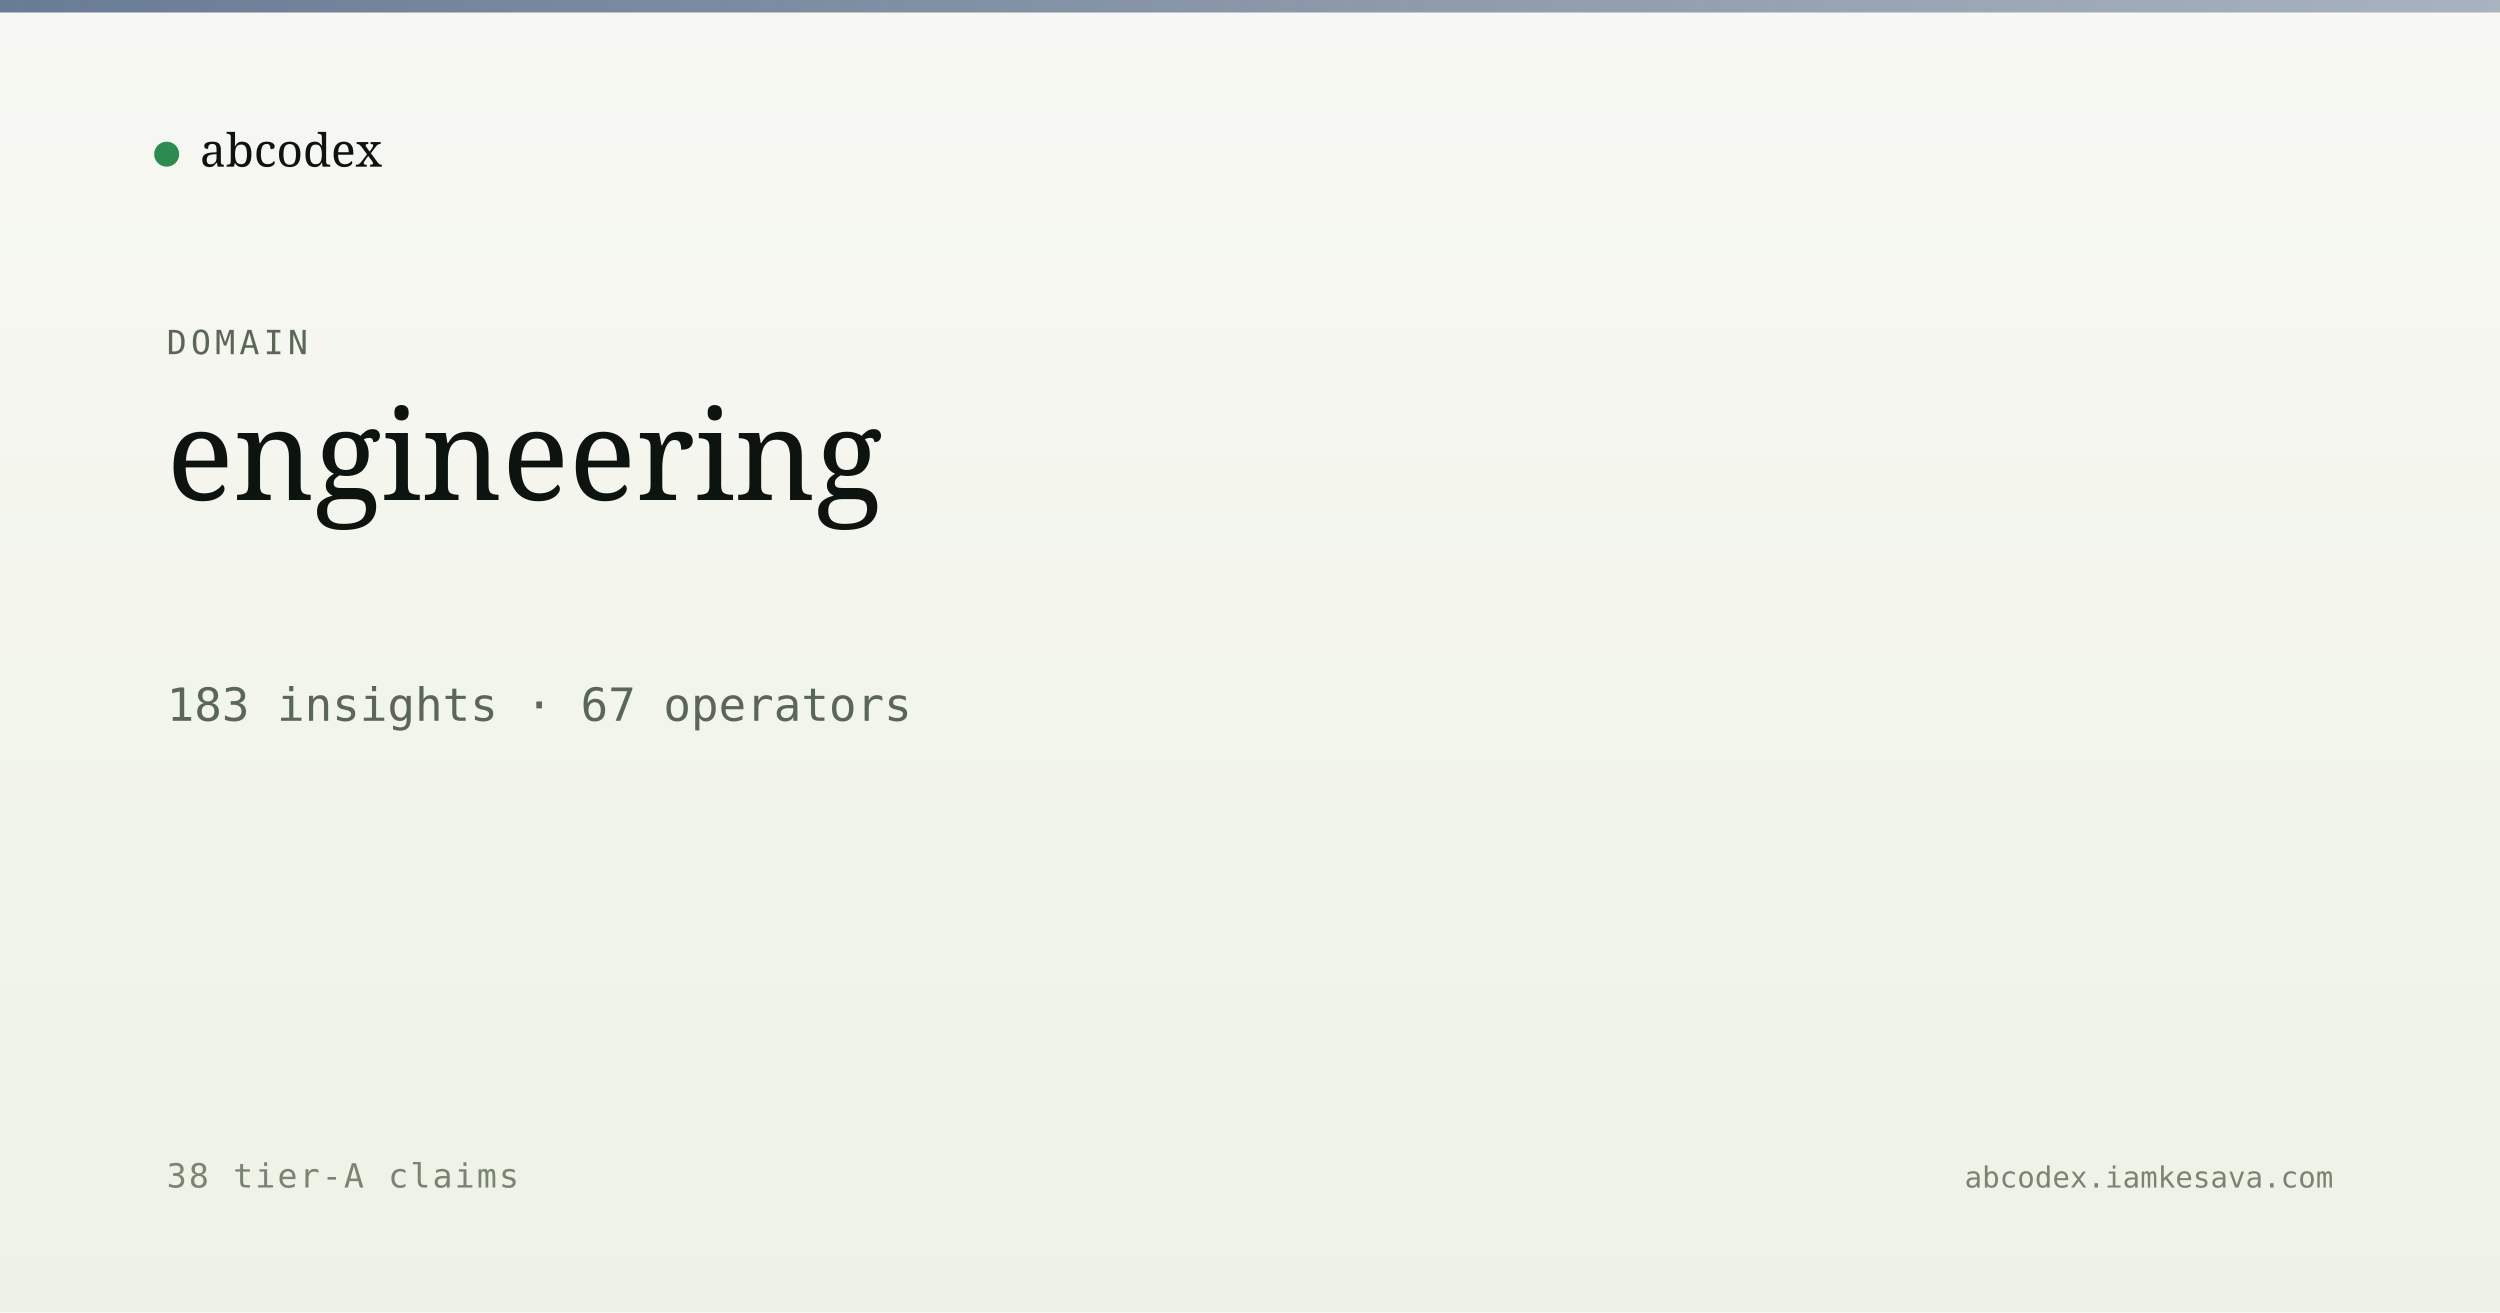
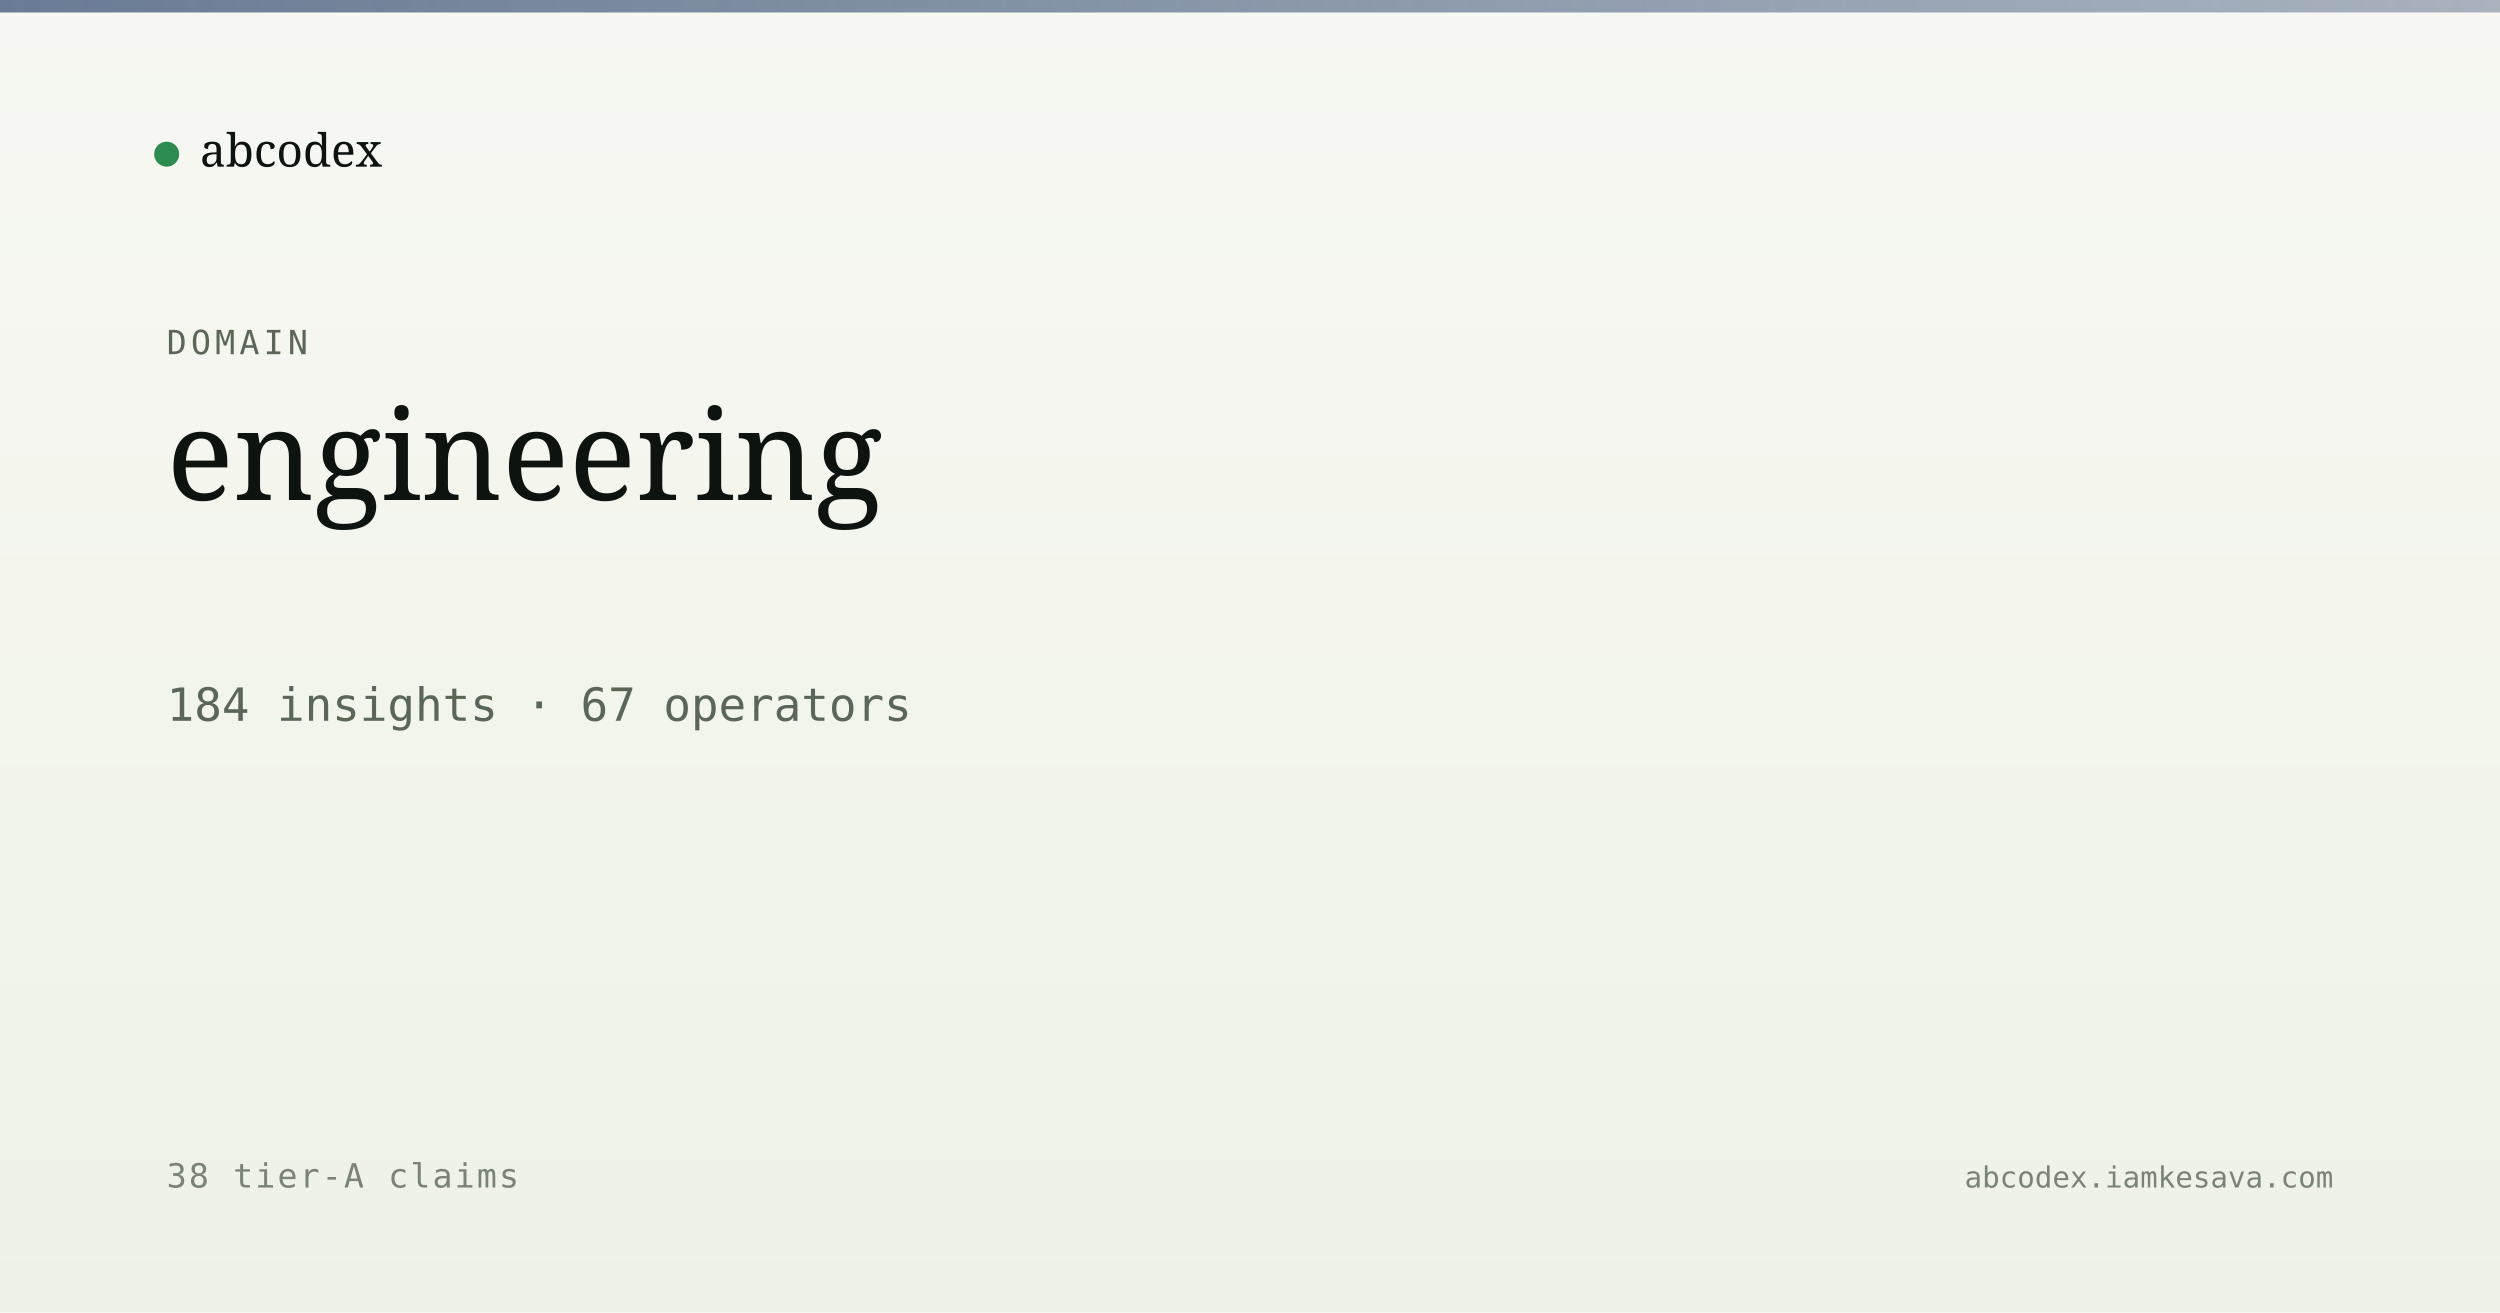
<svg xmlns="http://www.w3.org/2000/svg" viewBox="0 0 1200 630" width="1200" height="630">
  <defs>
    <linearGradient id="bg" x1="0" y1="0" x2="0" y2="1">
      <stop offset="0" stop-color="#f7f8f3" />
      <stop offset="1" stop-color="#eef2e6" />
    </linearGradient>
    <linearGradient id="band" x1="0" y1="0" x2="1" y2="0">
      <stop offset="0" stop-color="#5a6d8a" stop-opacity="0.9" />
      <stop offset="1" stop-color="#5a6d8a" stop-opacity="0.5" />
    </linearGradient>
  </defs>
  <rect width="1200" height="630" fill="url(#bg)" />
  <rect x="0" y="0" width="1200" height="6" fill="url(#band)" />
  <g transform="translate(80, 60)">
    <circle cx="0" cy="14" r="6" fill="#2c8b4f" />
    <text x="16" y="20" font-family="Newsreader, serif" font-size="22" fill="#0d1410">abcodex</text>
  </g>
  <text x="80" y="170" font-family="JetBrains Mono, monospace" font-size="16" fill="#5a6757" letter-spacing="2">DOMAIN</text>
  <text x="80" y="240" font-family="Newsreader, serif" font-size="60" font-weight="500" fill="#0d1410">engineering</text>
-   <text x="80" y="346" font-family="JetBrains Mono, monospace" font-size="22" fill="#5a6757">183 insights · 67 operators</text>
+   <text x="80" y="346" font-family="JetBrains Mono, monospace" font-size="22" fill="#5a6757">184 insights · 67 operators</text>
  <text x="80" y="570" font-family="JetBrains Mono, monospace" font-size="16" fill="#7a8474" letter-spacing="1">38 tier-A claims</text>
  <text x="1120" y="570" text-anchor="end" font-family="JetBrains Mono, monospace" font-size="14" fill="#7a8474">abcodex.iamkesava.com</text>
</svg>
